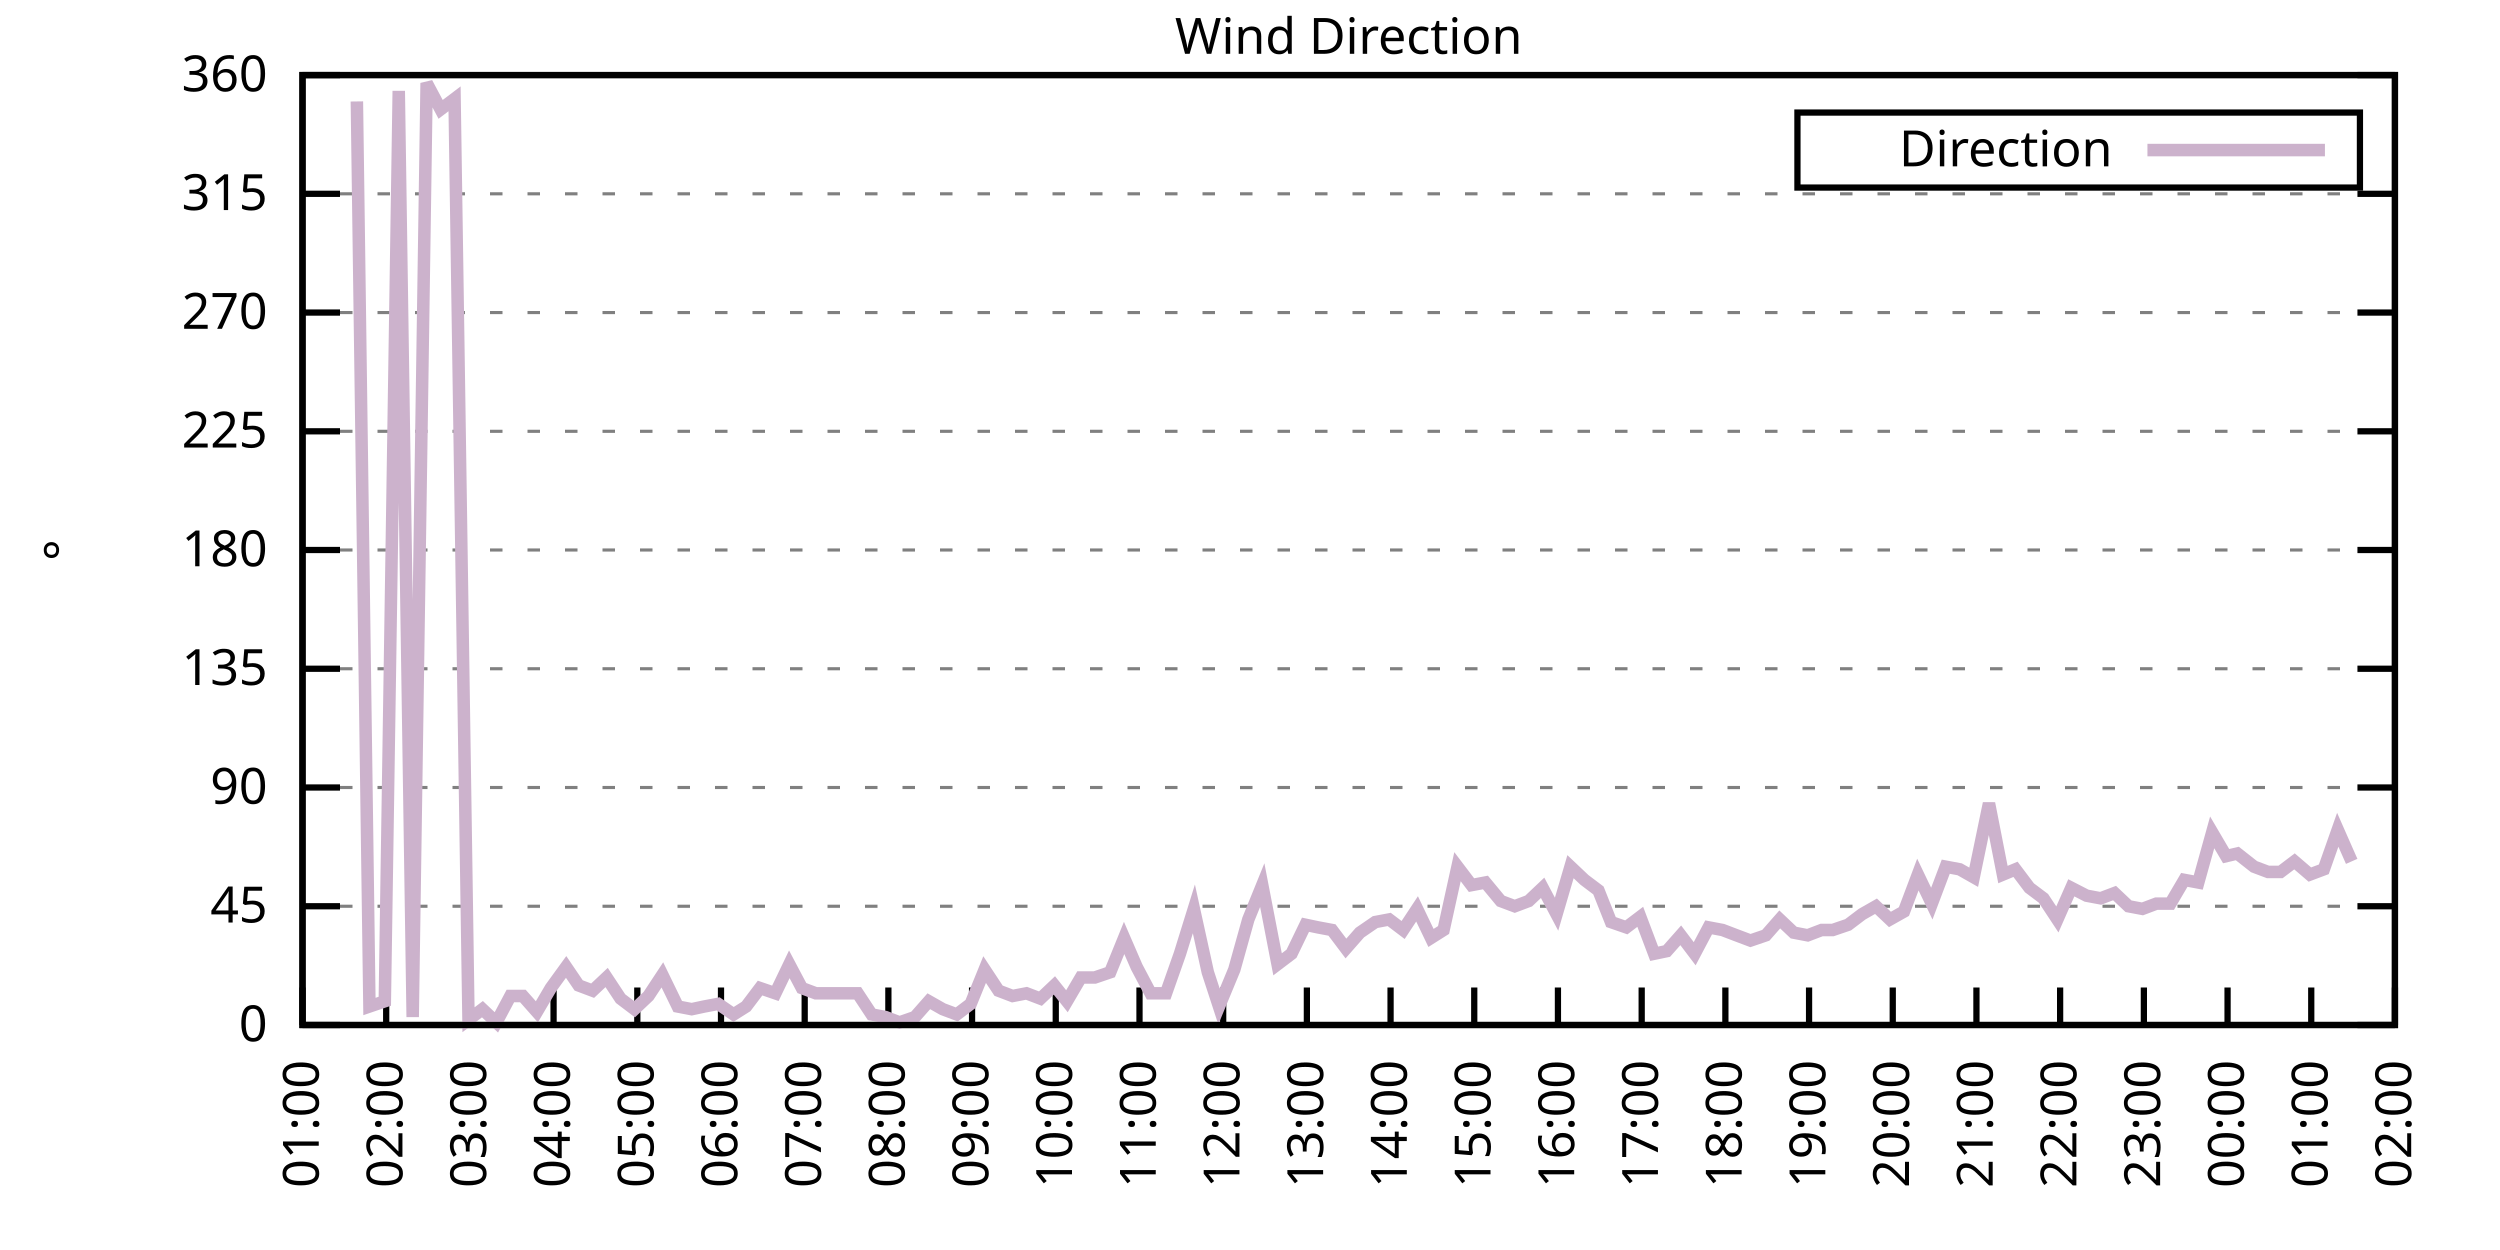
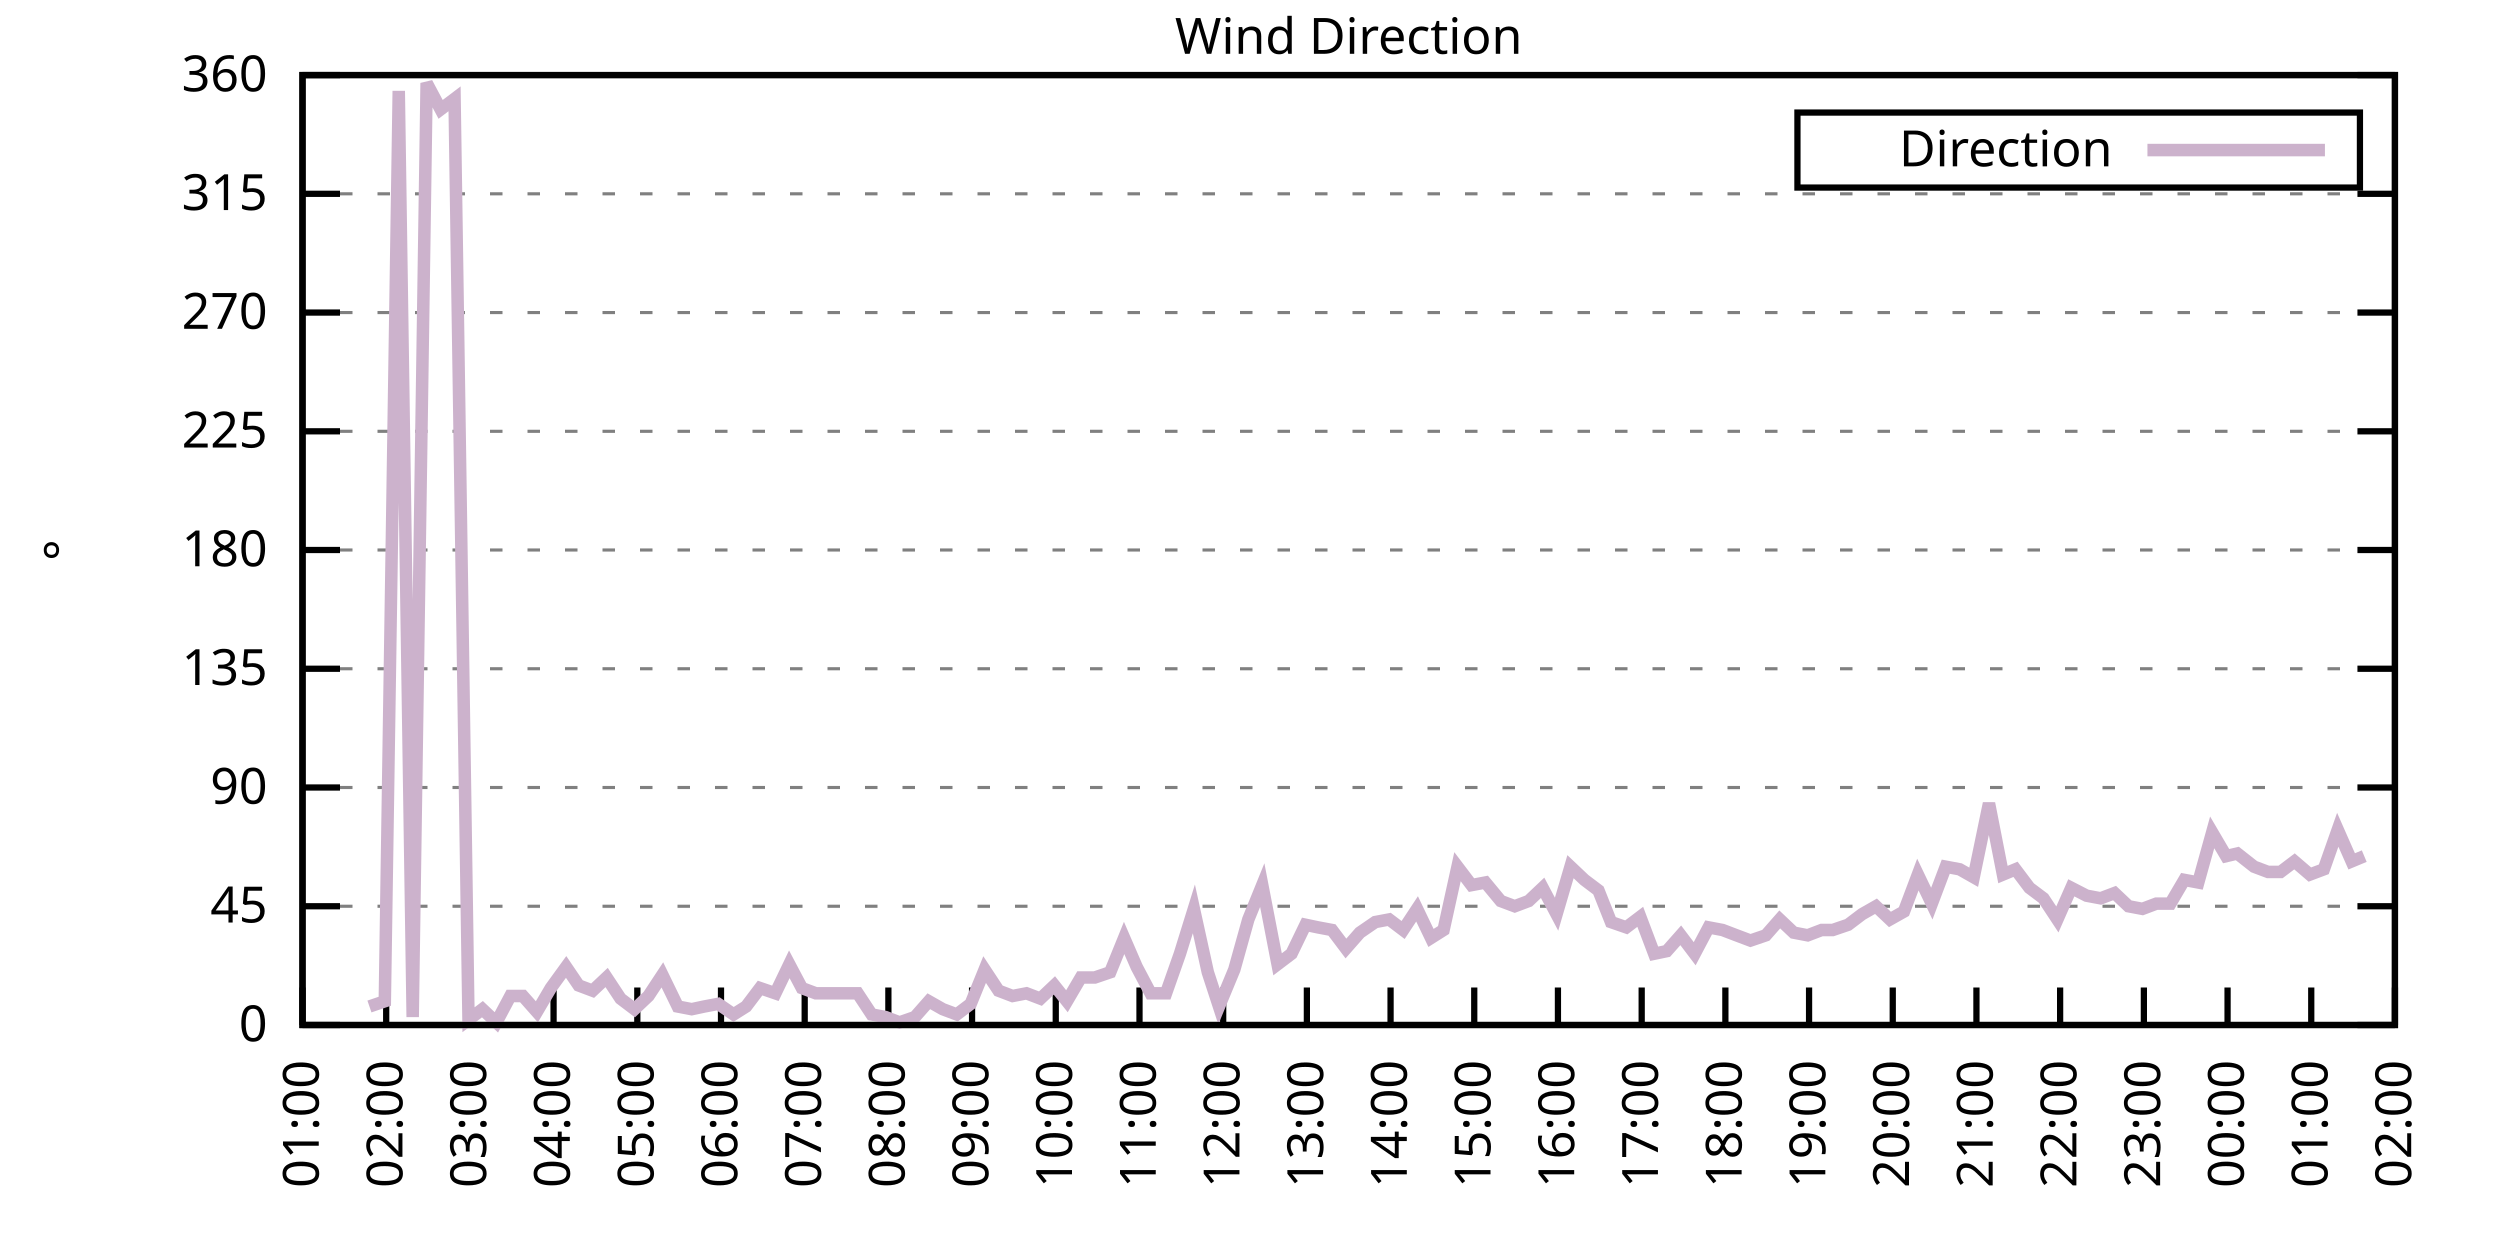
<svg xmlns="http://www.w3.org/2000/svg" xmlns:xlink="http://www.w3.org/1999/xlink" width="400" height="200" viewBox="0 0 400 200">
  <g id="gnuplot_canvas">
    <rect x="0" y="0" width="400" height="200" fill="none" />
    <defs>
      <circle id="gpDot" r="0.5" stroke-width="0.5" stroke="currentColor" />
      <path id="gpPt0" stroke-width="0.333" stroke="currentColor" d="M-1,0 h2 M0,-1 v2" />
      <path id="gpPt1" stroke-width="0.333" stroke="currentColor" d="M-1,-1 L1,1 M1,-1 L-1,1" />
      <path id="gpPt2" stroke-width="0.333" stroke="currentColor" d="M-1,0 L1,0 M0,-1 L0,1 M-1,-1 L1,1 M-1,1 L1,-1" />
      <rect id="gpPt3" stroke-width="0.333" stroke="currentColor" x="-1" y="-1" width="2" height="2" />
      <rect id="gpPt4" stroke-width="0.333" stroke="currentColor" fill="currentColor" x="-1" y="-1" width="2" height="2" />
      <circle id="gpPt5" stroke-width="0.333" stroke="currentColor" cx="0" cy="0" r="1" />
      <use xlink:href="#gpPt5" id="gpPt6" fill="currentColor" stroke="none" />
      <path id="gpPt7" stroke-width="0.333" stroke="currentColor" d="M0,-1.33 L-1.33,0.67 L1.33,0.67 z" />
      <use xlink:href="#gpPt7" id="gpPt8" fill="currentColor" stroke="none" />
      <use xlink:href="#gpPt7" id="gpPt9" stroke="currentColor" transform="rotate(180)" />
      <use xlink:href="#gpPt9" id="gpPt10" fill="currentColor" stroke="none" />
      <use xlink:href="#gpPt3" id="gpPt11" stroke="currentColor" transform="rotate(45)" />
      <use xlink:href="#gpPt11" id="gpPt12" fill="currentColor" stroke="none" />
      <path id="gpPt13" stroke-width="0.333" stroke="currentColor" d="M0,1.330 L1.265,0.411 L0.782,-1.067 L-0.782,-1.076 L-1.265,0.411 z" />
      <use xlink:href="#gpPt13" id="gpPt14" fill="currentColor" stroke="none" />
      <filter id="textbox" filterUnits="objectBoundingBox" x="0" y="0" height="1" width="1">
        <feFlood flood-color="white" flood-opacity="1" result="bgnd" />
        <feComposite in="SourceGraphic" in2="bgnd" operator="atop" />
      </filter>
      <filter id="greybox" filterUnits="objectBoundingBox" x="0" y="0" height="1" width="1">
        <feFlood flood-color="lightgrey" flood-opacity="1" result="grey" />
        <feComposite in="SourceGraphic" in2="grey" operator="atop" />
      </filter>
    </defs>
    <g fill="none" color="white" stroke="currentColor" stroke-width="1.00" stroke-linecap="butt" stroke-linejoin="miter">
</g>
    <g fill="none" color="black" stroke="currentColor" stroke-width="1.00" stroke-linecap="butt" stroke-linejoin="miter">
      <g stroke="none" shape-rendering="crispEdges">
        <polygon fill="rgb(255, 255, 255)" points="48.40,164.00 383.18,164.00 383.18,12.02 48.40,12.02 " />
      </g>
    </g>
    <g fill="none" color="black" stroke="currentColor" stroke-width="1.00" stroke-linecap="butt" stroke-linejoin="miter">
</g>
    <g fill="none" color="black" stroke="black" stroke-width="0.50" stroke-linecap="butt" stroke-linejoin="miter">
</g>
    <g fill="none" color="gray" stroke="currentColor" stroke-width="0.50" stroke-linecap="butt" stroke-linejoin="miter">
      <path stroke="gray" stroke-dasharray="2,4" class="gridline" d="M48.40,164.00 L383.19,164.00  " />
    </g>
    <g fill="none" color="gray" stroke="gray" stroke-width="1.00" stroke-linecap="butt" stroke-linejoin="miter">
</g>
    <g fill="none" color="black" stroke="currentColor" stroke-width="1.00" stroke-linecap="butt" stroke-linejoin="miter">
      <path stroke="black" d="M48.40,164.00 L54.40,164.00 M383.19,164.00 L377.19,164.00  " />
      <g transform="translate(42.80,166.60)" stroke="none" fill="black" font-family="Sans" font-size="8.00" text-anchor="end">
        <text>
          <tspan font-family="Sans"> 0</tspan>
        </text>
      </g>
    </g>
    <g fill="none" color="black" stroke="currentColor" stroke-width="1.00" stroke-linecap="butt" stroke-linejoin="miter">
</g>
    <g fill="none" color="black" stroke="black" stroke-width="0.50" stroke-linecap="butt" stroke-linejoin="miter">
</g>
    <g fill="none" color="gray" stroke="currentColor" stroke-width="0.50" stroke-linecap="butt" stroke-linejoin="miter">
      <path stroke="gray" stroke-dasharray="2,4" class="gridline" d="M48.40,145.00 L383.19,145.00  " />
    </g>
    <g fill="none" color="gray" stroke="gray" stroke-width="1.00" stroke-linecap="butt" stroke-linejoin="miter">
</g>
    <g fill="none" color="black" stroke="currentColor" stroke-width="1.00" stroke-linecap="butt" stroke-linejoin="miter">
      <path stroke="black" d="M48.40,145.00 L54.40,145.00 M383.19,145.00 L377.19,145.00  " />
      <g transform="translate(42.80,147.60)" stroke="none" fill="black" font-family="Sans" font-size="8.00" text-anchor="end">
        <text>
          <tspan font-family="Sans"> 45</tspan>
        </text>
      </g>
    </g>
    <g fill="none" color="black" stroke="currentColor" stroke-width="1.00" stroke-linecap="butt" stroke-linejoin="miter">
</g>
    <g fill="none" color="black" stroke="black" stroke-width="0.50" stroke-linecap="butt" stroke-linejoin="miter">
</g>
    <g fill="none" color="gray" stroke="currentColor" stroke-width="0.50" stroke-linecap="butt" stroke-linejoin="miter">
      <path stroke="gray" stroke-dasharray="2,4" class="gridline" d="M48.40,126.00 L383.19,126.00  " />
    </g>
    <g fill="none" color="gray" stroke="gray" stroke-width="1.00" stroke-linecap="butt" stroke-linejoin="miter">
</g>
    <g fill="none" color="black" stroke="currentColor" stroke-width="1.00" stroke-linecap="butt" stroke-linejoin="miter">
      <path stroke="black" d="M48.40,126.00 L54.40,126.00 M383.19,126.00 L377.19,126.00  " />
      <g transform="translate(42.80,128.60)" stroke="none" fill="black" font-family="Sans" font-size="8.00" text-anchor="end">
        <text>
          <tspan font-family="Sans"> 90</tspan>
        </text>
      </g>
    </g>
    <g fill="none" color="black" stroke="currentColor" stroke-width="1.00" stroke-linecap="butt" stroke-linejoin="miter">
</g>
    <g fill="none" color="black" stroke="black" stroke-width="0.50" stroke-linecap="butt" stroke-linejoin="miter">
</g>
    <g fill="none" color="gray" stroke="currentColor" stroke-width="0.50" stroke-linecap="butt" stroke-linejoin="miter">
      <path stroke="gray" stroke-dasharray="2,4" class="gridline" d="M48.40,107.00 L383.19,107.00  " />
    </g>
    <g fill="none" color="gray" stroke="gray" stroke-width="1.00" stroke-linecap="butt" stroke-linejoin="miter">
</g>
    <g fill="none" color="black" stroke="currentColor" stroke-width="1.00" stroke-linecap="butt" stroke-linejoin="miter">
      <path stroke="black" d="M48.40,107.00 L54.40,107.00 M383.19,107.00 L377.19,107.00  " />
      <g transform="translate(42.80,109.60)" stroke="none" fill="black" font-family="Sans" font-size="8.00" text-anchor="end">
        <text>
          <tspan font-family="Sans"> 135</tspan>
        </text>
      </g>
    </g>
    <g fill="none" color="black" stroke="currentColor" stroke-width="1.00" stroke-linecap="butt" stroke-linejoin="miter">
</g>
    <g fill="none" color="black" stroke="black" stroke-width="0.50" stroke-linecap="butt" stroke-linejoin="miter">
</g>
    <g fill="none" color="gray" stroke="currentColor" stroke-width="0.50" stroke-linecap="butt" stroke-linejoin="miter">
      <path stroke="gray" stroke-dasharray="2,4" class="gridline" d="M48.40,88.00 L383.19,88.00  " />
    </g>
    <g fill="none" color="gray" stroke="gray" stroke-width="1.00" stroke-linecap="butt" stroke-linejoin="miter">
</g>
    <g fill="none" color="black" stroke="currentColor" stroke-width="1.00" stroke-linecap="butt" stroke-linejoin="miter">
      <path stroke="black" d="M48.40,88.00 L54.40,88.00 M383.19,88.00 L377.19,88.00  " />
      <g transform="translate(42.80,90.60)" stroke="none" fill="black" font-family="Sans" font-size="8.00" text-anchor="end">
        <text>
          <tspan font-family="Sans"> 180</tspan>
        </text>
      </g>
    </g>
    <g fill="none" color="black" stroke="currentColor" stroke-width="1.00" stroke-linecap="butt" stroke-linejoin="miter">
</g>
    <g fill="none" color="black" stroke="black" stroke-width="0.50" stroke-linecap="butt" stroke-linejoin="miter">
</g>
    <g fill="none" color="gray" stroke="currentColor" stroke-width="0.50" stroke-linecap="butt" stroke-linejoin="miter">
      <path stroke="gray" stroke-dasharray="2,4" class="gridline" d="M48.40,69.01 L383.19,69.01  " />
    </g>
    <g fill="none" color="gray" stroke="gray" stroke-width="1.00" stroke-linecap="butt" stroke-linejoin="miter">
</g>
    <g fill="none" color="black" stroke="currentColor" stroke-width="1.00" stroke-linecap="butt" stroke-linejoin="miter">
      <path stroke="black" d="M48.40,69.01 L54.40,69.01 M383.19,69.01 L377.19,69.01  " />
      <g transform="translate(42.80,71.61)" stroke="none" fill="black" font-family="Sans" font-size="8.00" text-anchor="end">
        <text>
          <tspan font-family="Sans"> 225</tspan>
        </text>
      </g>
    </g>
    <g fill="none" color="black" stroke="currentColor" stroke-width="1.00" stroke-linecap="butt" stroke-linejoin="miter">
</g>
    <g fill="none" color="black" stroke="black" stroke-width="0.50" stroke-linecap="butt" stroke-linejoin="miter">
</g>
    <g fill="none" color="gray" stroke="currentColor" stroke-width="0.50" stroke-linecap="butt" stroke-linejoin="miter">
      <path stroke="gray" stroke-dasharray="2,4" class="gridline" d="M48.40,50.01 L383.19,50.01  " />
    </g>
    <g fill="none" color="gray" stroke="gray" stroke-width="1.00" stroke-linecap="butt" stroke-linejoin="miter">
</g>
    <g fill="none" color="black" stroke="currentColor" stroke-width="1.00" stroke-linecap="butt" stroke-linejoin="miter">
      <path stroke="black" d="M48.40,50.01 L54.40,50.01 M383.19,50.01 L377.19,50.01  " />
      <g transform="translate(42.80,52.61)" stroke="none" fill="black" font-family="Sans" font-size="8.00" text-anchor="end">
        <text>
          <tspan font-family="Sans"> 270</tspan>
        </text>
      </g>
    </g>
    <g fill="none" color="black" stroke="currentColor" stroke-width="1.00" stroke-linecap="butt" stroke-linejoin="miter">
</g>
    <g fill="none" color="black" stroke="black" stroke-width="0.50" stroke-linecap="butt" stroke-linejoin="miter">
</g>
    <g fill="none" color="gray" stroke="currentColor" stroke-width="0.50" stroke-linecap="butt" stroke-linejoin="miter">
      <path stroke="gray" stroke-dasharray="2,4" class="gridline" d="M48.40,31.01 L383.19,31.01  " />
    </g>
    <g fill="none" color="gray" stroke="gray" stroke-width="1.00" stroke-linecap="butt" stroke-linejoin="miter">
</g>
    <g fill="none" color="black" stroke="currentColor" stroke-width="1.00" stroke-linecap="butt" stroke-linejoin="miter">
      <path stroke="black" d="M48.40,31.01 L54.40,31.01 M383.19,31.01 L377.19,31.01  " />
      <g transform="translate(42.80,33.61)" stroke="none" fill="black" font-family="Sans" font-size="8.00" text-anchor="end">
        <text>
          <tspan font-family="Sans"> 315</tspan>
        </text>
      </g>
    </g>
    <g fill="none" color="black" stroke="currentColor" stroke-width="1.00" stroke-linecap="butt" stroke-linejoin="miter">
</g>
    <g fill="none" color="black" stroke="black" stroke-width="0.50" stroke-linecap="butt" stroke-linejoin="miter">
</g>
    <g fill="none" color="gray" stroke="currentColor" stroke-width="0.50" stroke-linecap="butt" stroke-linejoin="miter">
      <path stroke="gray" stroke-dasharray="2,4" class="gridline" d="M48.40,12.01 L383.19,12.01  " />
    </g>
    <g fill="none" color="gray" stroke="gray" stroke-width="1.00" stroke-linecap="butt" stroke-linejoin="miter">
</g>
    <g fill="none" color="black" stroke="currentColor" stroke-width="1.00" stroke-linecap="butt" stroke-linejoin="miter">
      <path stroke="black" d="M48.40,12.01 L54.40,12.01 M383.19,12.01 L377.19,12.01  " />
      <g transform="translate(42.80,14.61)" stroke="none" fill="black" font-family="Sans" font-size="8.00" text-anchor="end">
        <text>
          <tspan font-family="Sans"> 360</tspan>
        </text>
      </g>
    </g>
    <g fill="none" color="black" stroke="currentColor" stroke-width="1.00" stroke-linecap="butt" stroke-linejoin="miter">
      <path stroke="black" d="M48.40,164.00 L48.40,158.00  " />
      <g transform="translate(51.00,169.60) rotate(270.00)" stroke="none" fill="black" font-family="Sans" font-size="8.00" text-anchor="end">
        <text>
          <tspan font-family="Sans">01:00</tspan>
        </text>
      </g>
    </g>
    <g fill="none" color="black" stroke="currentColor" stroke-width="1.00" stroke-linecap="butt" stroke-linejoin="miter">
      <path stroke="black" d="M61.79,164.00 L61.79,158.00  " />
      <g transform="translate(64.39,169.60) rotate(270.00)" stroke="none" fill="black" font-family="Sans" font-size="8.00" text-anchor="end">
        <text>
          <tspan font-family="Sans">02:00</tspan>
        </text>
      </g>
    </g>
    <g fill="none" color="black" stroke="currentColor" stroke-width="1.00" stroke-linecap="butt" stroke-linejoin="miter">
      <path stroke="black" d="M75.18,164.00 L75.18,158.00  " />
      <g transform="translate(77.78,169.60) rotate(270.00)" stroke="none" fill="black" font-family="Sans" font-size="8.00" text-anchor="end">
        <text>
          <tspan font-family="Sans">03:00</tspan>
        </text>
      </g>
    </g>
    <g fill="none" color="black" stroke="currentColor" stroke-width="1.00" stroke-linecap="butt" stroke-linejoin="miter">
      <path stroke="black" d="M88.57,164.00 L88.57,158.00  " />
      <g transform="translate(91.17,169.60) rotate(270.00)" stroke="none" fill="black" font-family="Sans" font-size="8.00" text-anchor="end">
        <text>
          <tspan font-family="Sans">04:00</tspan>
        </text>
      </g>
    </g>
    <g fill="none" color="black" stroke="currentColor" stroke-width="1.00" stroke-linecap="butt" stroke-linejoin="miter">
      <path stroke="black" d="M101.97,164.00 L101.97,158.00  " />
      <g transform="translate(104.57,169.60) rotate(270.00)" stroke="none" fill="black" font-family="Sans" font-size="8.00" text-anchor="end">
        <text>
          <tspan font-family="Sans">05:00</tspan>
        </text>
      </g>
    </g>
    <g fill="none" color="black" stroke="currentColor" stroke-width="1.00" stroke-linecap="butt" stroke-linejoin="miter">
      <path stroke="black" d="M115.36,164.00 L115.36,158.00  " />
      <g transform="translate(117.96,169.60) rotate(270.00)" stroke="none" fill="black" font-family="Sans" font-size="8.00" text-anchor="end">
        <text>
          <tspan font-family="Sans">06:00</tspan>
        </text>
      </g>
    </g>
    <g fill="none" color="black" stroke="currentColor" stroke-width="1.00" stroke-linecap="butt" stroke-linejoin="miter">
      <path stroke="black" d="M128.75,164.00 L128.75,158.00  " />
      <g transform="translate(131.35,169.60) rotate(270.00)" stroke="none" fill="black" font-family="Sans" font-size="8.00" text-anchor="end">
        <text>
          <tspan font-family="Sans">07:00</tspan>
        </text>
      </g>
    </g>
    <g fill="none" color="black" stroke="currentColor" stroke-width="1.00" stroke-linecap="butt" stroke-linejoin="miter">
      <path stroke="black" d="M142.14,164.00 L142.14,158.00  " />
      <g transform="translate(144.74,169.60) rotate(270.00)" stroke="none" fill="black" font-family="Sans" font-size="8.00" text-anchor="end">
        <text>
          <tspan font-family="Sans">08:00</tspan>
        </text>
      </g>
    </g>
    <g fill="none" color="black" stroke="currentColor" stroke-width="1.00" stroke-linecap="butt" stroke-linejoin="miter">
      <path stroke="black" d="M155.53,164.00 L155.53,158.00  " />
      <g transform="translate(158.13,169.60) rotate(270.00)" stroke="none" fill="black" font-family="Sans" font-size="8.00" text-anchor="end">
        <text>
          <tspan font-family="Sans">09:00</tspan>
        </text>
      </g>
    </g>
    <g fill="none" color="black" stroke="currentColor" stroke-width="1.00" stroke-linecap="butt" stroke-linejoin="miter">
      <path stroke="black" d="M168.92,164.00 L168.92,158.00  " />
      <g transform="translate(171.52,169.60) rotate(270.00)" stroke="none" fill="black" font-family="Sans" font-size="8.00" text-anchor="end">
        <text>
          <tspan font-family="Sans">10:00</tspan>
        </text>
      </g>
    </g>
    <g fill="none" color="black" stroke="currentColor" stroke-width="1.00" stroke-linecap="butt" stroke-linejoin="miter">
      <path stroke="black" d="M182.32,164.00 L182.32,158.00  " />
      <g transform="translate(184.92,169.60) rotate(270.00)" stroke="none" fill="black" font-family="Sans" font-size="8.00" text-anchor="end">
        <text>
          <tspan font-family="Sans">11:00</tspan>
        </text>
      </g>
    </g>
    <g fill="none" color="black" stroke="currentColor" stroke-width="1.00" stroke-linecap="butt" stroke-linejoin="miter">
      <path stroke="black" d="M195.71,164.00 L195.71,158.00  " />
      <g transform="translate(198.31,169.60) rotate(270.00)" stroke="none" fill="black" font-family="Sans" font-size="8.00" text-anchor="end">
        <text>
          <tspan font-family="Sans">12:00</tspan>
        </text>
      </g>
    </g>
    <g fill="none" color="black" stroke="currentColor" stroke-width="1.00" stroke-linecap="butt" stroke-linejoin="miter">
      <path stroke="black" d="M209.10,164.00 L209.10,158.00  " />
      <g transform="translate(211.70,169.60) rotate(270.00)" stroke="none" fill="black" font-family="Sans" font-size="8.00" text-anchor="end">
        <text>
          <tspan font-family="Sans">13:00</tspan>
        </text>
      </g>
    </g>
    <g fill="none" color="black" stroke="currentColor" stroke-width="1.00" stroke-linecap="butt" stroke-linejoin="miter">
      <path stroke="black" d="M222.49,164.00 L222.49,158.00  " />
      <g transform="translate(225.09,169.60) rotate(270.00)" stroke="none" fill="black" font-family="Sans" font-size="8.00" text-anchor="end">
        <text>
          <tspan font-family="Sans">14:00</tspan>
        </text>
      </g>
    </g>
    <g fill="none" color="black" stroke="currentColor" stroke-width="1.00" stroke-linecap="butt" stroke-linejoin="miter">
      <path stroke="black" d="M235.88,164.00 L235.88,158.00  " />
      <g transform="translate(238.48,169.60) rotate(270.00)" stroke="none" fill="black" font-family="Sans" font-size="8.00" text-anchor="end">
        <text>
          <tspan font-family="Sans">15:00</tspan>
        </text>
      </g>
    </g>
    <g fill="none" color="black" stroke="currentColor" stroke-width="1.00" stroke-linecap="butt" stroke-linejoin="miter">
      <path stroke="black" d="M249.27,164.00 L249.27,158.00  " />
      <g transform="translate(251.87,169.60) rotate(270.00)" stroke="none" fill="black" font-family="Sans" font-size="8.00" text-anchor="end">
        <text>
          <tspan font-family="Sans">16:00</tspan>
        </text>
      </g>
    </g>
    <g fill="none" color="black" stroke="currentColor" stroke-width="1.00" stroke-linecap="butt" stroke-linejoin="miter">
      <path stroke="black" d="M262.67,164.00 L262.67,158.00  " />
      <g transform="translate(265.27,169.60) rotate(270.00)" stroke="none" fill="black" font-family="Sans" font-size="8.00" text-anchor="end">
        <text>
          <tspan font-family="Sans">17:00</tspan>
        </text>
      </g>
    </g>
    <g fill="none" color="black" stroke="currentColor" stroke-width="1.00" stroke-linecap="butt" stroke-linejoin="miter">
      <path stroke="black" d="M276.06,164.00 L276.06,158.00  " />
      <g transform="translate(278.66,169.60) rotate(270.00)" stroke="none" fill="black" font-family="Sans" font-size="8.00" text-anchor="end">
        <text>
          <tspan font-family="Sans">18:00</tspan>
        </text>
      </g>
    </g>
    <g fill="none" color="black" stroke="currentColor" stroke-width="1.00" stroke-linecap="butt" stroke-linejoin="miter">
      <path stroke="black" d="M289.45,164.00 L289.45,158.00  " />
      <g transform="translate(292.05,169.60) rotate(270.00)" stroke="none" fill="black" font-family="Sans" font-size="8.00" text-anchor="end">
        <text>
          <tspan font-family="Sans">19:00</tspan>
        </text>
      </g>
    </g>
    <g fill="none" color="black" stroke="currentColor" stroke-width="1.00" stroke-linecap="butt" stroke-linejoin="miter">
      <path stroke="black" d="M302.84,164.00 L302.84,158.00  " />
      <g transform="translate(305.44,169.60) rotate(270.00)" stroke="none" fill="black" font-family="Sans" font-size="8.00" text-anchor="end">
        <text>
          <tspan font-family="Sans">20:00</tspan>
        </text>
      </g>
    </g>
    <g fill="none" color="black" stroke="currentColor" stroke-width="1.00" stroke-linecap="butt" stroke-linejoin="miter">
      <path stroke="black" d="M316.23,164.00 L316.23,158.00  " />
      <g transform="translate(318.83,169.60) rotate(270.00)" stroke="none" fill="black" font-family="Sans" font-size="8.00" text-anchor="end">
        <text>
          <tspan font-family="Sans">21:00</tspan>
        </text>
      </g>
    </g>
    <g fill="none" color="black" stroke="currentColor" stroke-width="1.00" stroke-linecap="butt" stroke-linejoin="miter">
      <path stroke="black" d="M329.62,164.00 L329.62,158.00  " />
      <g transform="translate(332.22,169.60) rotate(270.00)" stroke="none" fill="black" font-family="Sans" font-size="8.00" text-anchor="end">
        <text>
          <tspan font-family="Sans">22:00</tspan>
        </text>
      </g>
    </g>
    <g fill="none" color="black" stroke="currentColor" stroke-width="1.00" stroke-linecap="butt" stroke-linejoin="miter">
      <path stroke="black" d="M343.02,164.00 L343.02,158.00  " />
      <g transform="translate(345.62,169.60) rotate(270.00)" stroke="none" fill="black" font-family="Sans" font-size="8.00" text-anchor="end">
        <text>
          <tspan font-family="Sans">23:00</tspan>
        </text>
      </g>
    </g>
    <g fill="none" color="black" stroke="currentColor" stroke-width="1.00" stroke-linecap="butt" stroke-linejoin="miter">
      <path stroke="black" d="M356.41,164.00 L356.41,158.00  " />
      <g transform="translate(359.01,169.60) rotate(270.00)" stroke="none" fill="black" font-family="Sans" font-size="8.00" text-anchor="end">
        <text>
          <tspan font-family="Sans">00:00</tspan>
        </text>
      </g>
    </g>
    <g fill="none" color="black" stroke="currentColor" stroke-width="1.00" stroke-linecap="butt" stroke-linejoin="miter">
      <path stroke="black" d="M369.80,164.00 L369.80,158.00  " />
      <g transform="translate(372.40,169.60) rotate(270.00)" stroke="none" fill="black" font-family="Sans" font-size="8.00" text-anchor="end">
        <text>
          <tspan font-family="Sans">01:00</tspan>
        </text>
      </g>
    </g>
    <g fill="none" color="black" stroke="currentColor" stroke-width="1.00" stroke-linecap="butt" stroke-linejoin="miter">
      <path stroke="black" d="M383.19,164.00 L383.19,158.00  " />
      <g transform="translate(385.79,169.60) rotate(270.00)" stroke="none" fill="black" font-family="Sans" font-size="8.00" text-anchor="end">
        <text>
          <tspan font-family="Sans">02:00</tspan>
        </text>
      </g>
    </g>
    <g fill="none" color="black" stroke="currentColor" stroke-width="1.00" stroke-linecap="butt" stroke-linejoin="miter">
</g>
    <g fill="none" color="black" stroke="currentColor" stroke-width="1.00" stroke-linecap="butt" stroke-linejoin="miter">
      <path stroke="black" d="M48.40,12.01 L48.40,164.00 L383.19,164.00 L383.19,12.01 L48.40,12.01 Z  " />
    </g>
    <g fill="none" color="black" stroke="currentColor" stroke-width="1.00" stroke-linecap="butt" stroke-linejoin="miter">
</g>
    <g fill="none" color="black" stroke="currentColor" stroke-width="1.00" stroke-linecap="butt" stroke-linejoin="miter">
      <path stroke="black" d="M287.59,30.01 L287.59,18.01 L377.59,18.01 L377.59,30.01 L287.59,30.01 Z  " />
    </g>
    <g id="Wind_direction_plot_1">
      <g fill="none" color="white" stroke="black" stroke-width="2.00" stroke-linecap="butt" stroke-linejoin="miter">
</g>
      <g fill="none" color="black" stroke="currentColor" stroke-width="2.00" stroke-linecap="butt" stroke-linejoin="miter">
        <g transform="translate(337.99,26.61)" stroke="none" fill="black" font-family="Sans" font-size="8.00" text-anchor="end">
          <text>
            <tspan font-family="Sans">Direction</tspan>
          </text>
        </g>
      </g>
      <g fill="none" color="black" stroke="currentColor" stroke-width="2.00" stroke-linecap="butt" stroke-linejoin="miter">
-         <path stroke="rgb(204, 178, 204)" d="M343.59,24.01 L371.99,24.01 M57.10,16.23 L59.11,161.04 L61.57,160.20 L63.80,14.54 L66.03,162.73 L68.26,13.28   L70.50,17.50 L72.73,15.81 L74.96,163.16 L77.19,161.47 L79.42,163.58 L81.66,159.36 L83.66,159.36 L85.90,161.89   L88.13,158.09 L90.58,154.71 L92.59,157.67 L94.82,158.51 L97.06,156.40 L99.29,159.78 L101.52,161.47 L103.75,159.36   L105.98,155.98 L108.44,161.04 L110.67,161.47 L112.68,161.04 L114.91,160.62 L117.37,162.31 L119.38,161.04 L121.61,158.09   L124.06,158.93 L126.29,154.29 L128.30,158.09 L130.54,158.93 L132.77,158.93 L135.22,158.93 L137.23,158.93 L139.46,162.31   L141.69,162.73 L143.93,163.58 L146.38,162.73 L148.61,160.20 L150.85,161.47 L153.08,162.31 L155.31,160.62 L157.54,155.13   L159.77,158.51 L162.01,159.36 L164.24,158.93 L166.47,159.78 L168.70,157.67 L170.71,160.20 L172.94,156.40 L175.17,156.40   L177.63,155.56 L179.86,150.07 L181.87,154.71 L184.10,158.93 L186.56,158.93 L188.79,152.60 L191.02,145.42 L193.25,155.56   L195.04,161.04 L197.49,155.13 L199.73,147.11 L201.96,141.62 L204.41,154.29 L206.64,152.60 L208.88,147.96 L210.88,148.38   L213.12,148.80 L215.35,151.76 L217.58,149.22 L220.04,147.53 L222.27,147.11 L224.50,148.80 L226.73,145.42 L228.96,150.07   L230.97,148.80 L233.20,138.67 L235.44,141.62 L237.67,141.20 L240.12,144.16 L242.36,145.00 L244.59,144.16 L246.82,142.05   L249.05,146.27 L251.28,138.67 L253.51,140.78 L255.75,142.47 L257.76,147.53 L260.21,148.38 L262.44,146.69 L264.67,152.60   L266.68,152.18 L268.92,149.65 L271.15,152.60 L273.38,148.38 L275.61,148.80 L277.84,149.65 L280.07,150.49 L282.53,149.65   L284.76,147.11 L286.99,149.22 L289.23,149.65 L291.46,148.80 L293.24,148.80 L295.70,147.96 L297.93,146.27 L300.16,145.00   L302.39,147.11 L304.63,145.85 L306.86,139.93 L309.09,144.58 L311.32,138.67 L313.55,139.09 L315.79,140.36 L318.24,128.54   L320.47,139.93 L322.48,139.09 L324.71,142.05 L326.95,143.73 L329.18,147.11 L331.41,142.05 L333.86,143.31 L336.10,143.73   L338.33,142.89 L340.56,145.00 L342.79,145.42 L345.02,144.58 L347.26,144.58 L349.49,140.78 L351.72,141.20 L353.95,133.18   L356.18,136.98 L357.97,136.56 L360.65,138.67 L362.88,139.51 L364.89,139.51 L367.12,137.82 L369.58,139.93 L371.81,139.09   L374.04,132.76 L376.27,137.82  " />
+         <path stroke="rgb(204, 178, 204)" d="M343.59,24.01 L371.99,24.01 M59.11,161.04 L61.57,160.20 L63.80,14.54 L66.03,162.73 L68.26,13.28 L70.50,17.50   L72.73,15.81 L74.96,163.16 L77.19,161.47 L79.42,163.58 L81.66,159.36 L83.66,159.36 L85.90,161.89 L88.13,158.09   L90.58,154.71 L92.59,157.67 L94.82,158.51 L97.06,156.40 L99.29,159.78 L101.52,161.47 L103.75,159.36 L105.98,155.98   L108.44,161.04 L110.67,161.47 L112.68,161.04 L114.91,160.62 L117.37,162.31 L119.38,161.04 L121.61,158.09 L124.06,158.93   L126.29,154.29 L128.30,158.09 L130.54,158.93 L132.77,158.93 L135.22,158.93 L137.23,158.93 L139.46,162.31 L141.69,162.73   L143.93,163.58 L146.38,162.73 L148.61,160.20 L150.85,161.47 L153.08,162.31 L155.31,160.62 L157.54,155.13 L159.77,158.51   L162.01,159.36 L164.24,158.93 L166.47,159.78 L168.70,157.67 L170.71,160.20 L172.94,156.40 L175.17,156.40 L177.63,155.56   L179.86,150.07 L181.87,154.71 L184.10,158.93 L186.56,158.93 L188.79,152.60 L191.02,145.42 L193.25,155.56 L195.04,161.04   L197.49,155.13 L199.73,147.11 L201.96,141.62 L204.41,154.29 L206.64,152.60 L208.88,147.96 L210.88,148.38 L213.12,148.80   L215.35,151.76 L217.58,149.22 L220.04,147.53 L222.27,147.11 L224.50,148.80 L226.73,145.42 L228.96,150.07 L230.97,148.80   L233.20,138.67 L235.44,141.62 L237.67,141.20 L240.12,144.16 L242.36,145.00 L244.59,144.16 L246.82,142.05 L249.05,146.27   L251.28,138.67 L253.51,140.78 L255.75,142.47 L257.76,147.53 L260.21,148.38 L262.44,146.69 L264.67,152.60 L266.68,152.18   L268.92,149.65 L271.15,152.60 L273.38,148.38 L275.61,148.80 L277.84,149.65 L280.07,150.49 L282.53,149.65 L284.76,147.11   L286.99,149.22 L289.23,149.65 L291.46,148.80 L293.24,148.80 L295.70,147.96 L297.93,146.27 L300.16,145.00 L302.39,147.11   L304.63,145.85 L306.86,139.93 L309.09,144.58 L311.32,138.67 L313.55,139.09 L315.79,140.36 L318.24,128.54 L320.47,139.93   L322.48,139.09 L324.71,142.05 L326.95,143.73 L329.18,147.11 L331.41,142.05 L333.86,143.31 L336.10,143.73 L338.33,142.89   L340.56,145.00 L342.79,145.42 L345.02,144.58 L347.26,144.58 L349.49,140.78 L351.72,141.20 L353.95,133.18 L356.18,136.98   L357.97,136.56 L360.65,138.67 L362.88,139.51 L364.89,139.51 L367.12,137.82 L369.58,139.93 L371.81,139.09 L374.04,132.76   L376.27,137.82 L378.28,136.98  " />
      </g>
    </g>
    <g fill="none" color="black" stroke="currentColor" stroke-width="2.00" stroke-linecap="butt" stroke-linejoin="miter">
</g>
    <g fill="none" color="black" stroke="black" stroke-width="1.00" stroke-linecap="butt" stroke-linejoin="miter">
</g>
    <g fill="none" color="black" stroke="currentColor" stroke-width="1.00" stroke-linecap="butt" stroke-linejoin="miter">
      <path stroke="black" d="M48.40,12.01 L48.40,164.00 L383.19,164.00 L383.19,12.01 L48.40,12.01 Z  " />
      <g transform="translate(12.80,88.01) rotate(270.00)" stroke="none" fill="black" font-family="Sans" font-size="8.00" text-anchor="middle">
        <text>
          <tspan font-family="Sans">°</tspan>
        </text>
      </g>
    </g>
    <g fill="none" color="black" stroke="currentColor" stroke-width="1.00" stroke-linecap="butt" stroke-linejoin="miter">
</g>
    <g fill="none" color="black" stroke="currentColor" stroke-width="1.00" stroke-linecap="butt" stroke-linejoin="miter">
      <g transform="translate(215.79,8.61)" stroke="none" fill="black" font-family="Sans" font-size="8.00" text-anchor="middle">
        <text>
          <tspan font-family="Sans">Wind Direction</tspan>
        </text>
      </g>
    </g>
    <g fill="none" color="black" stroke="currentColor" stroke-width="1.00" stroke-linecap="butt" stroke-linejoin="miter">
</g>
  </g>
</svg>
